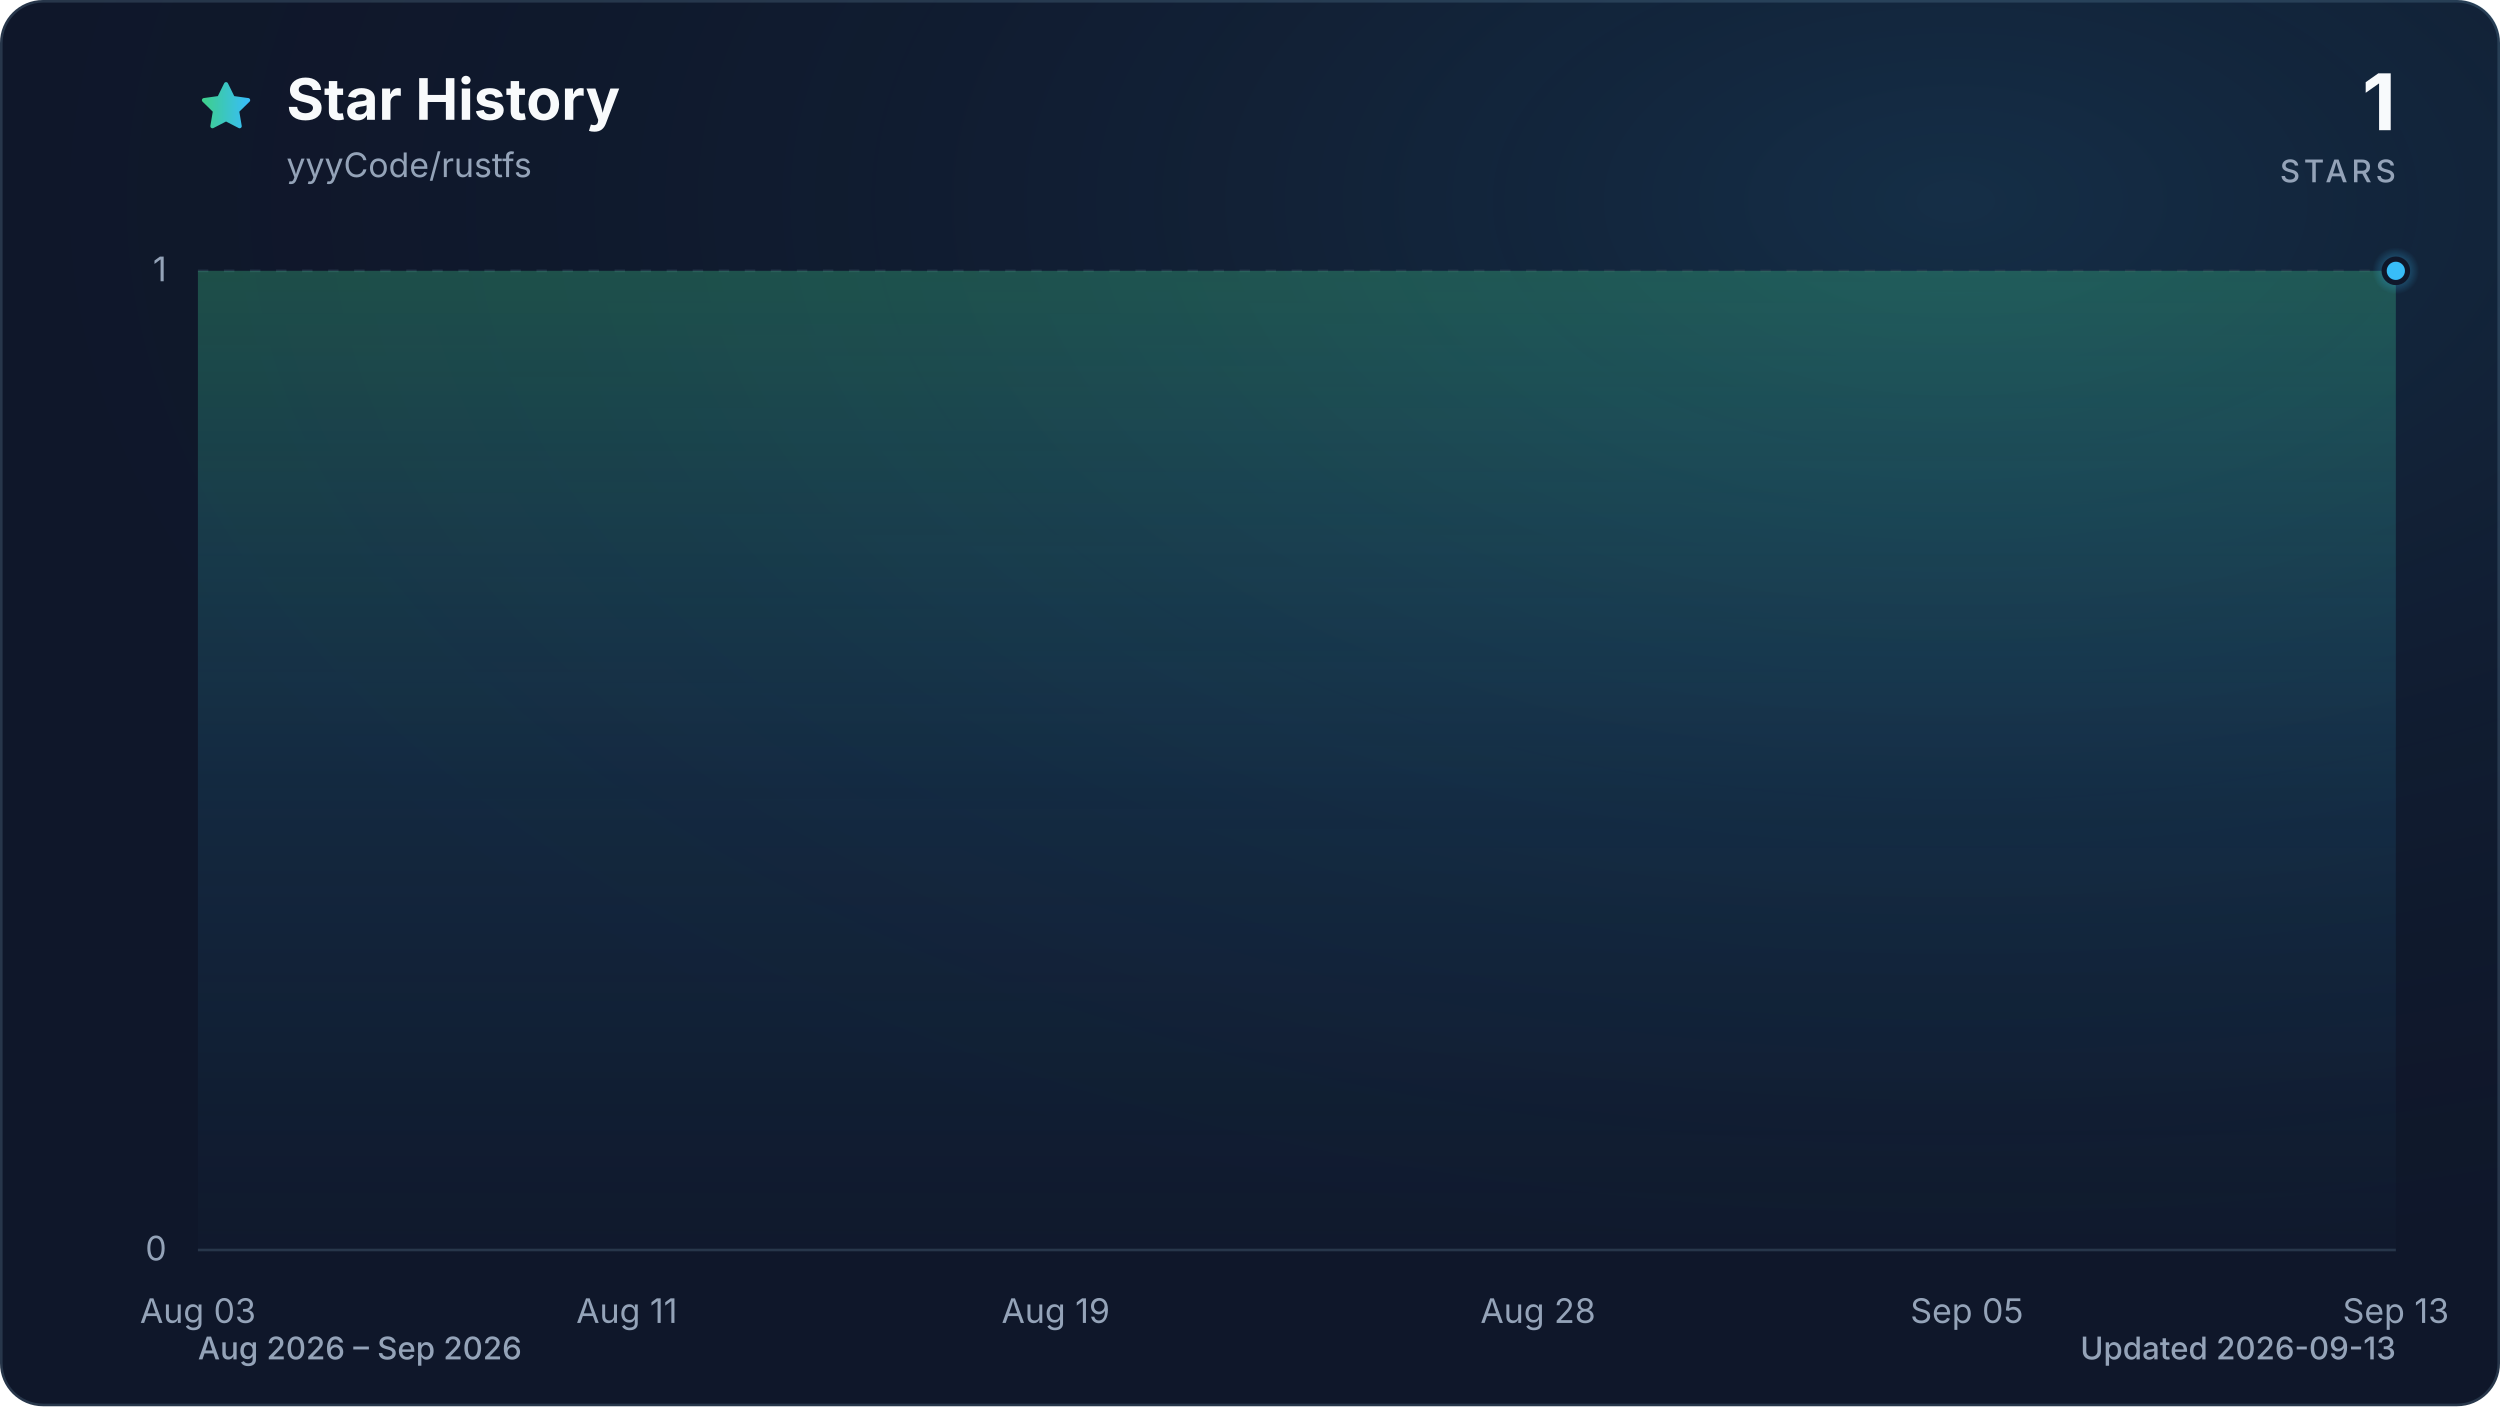
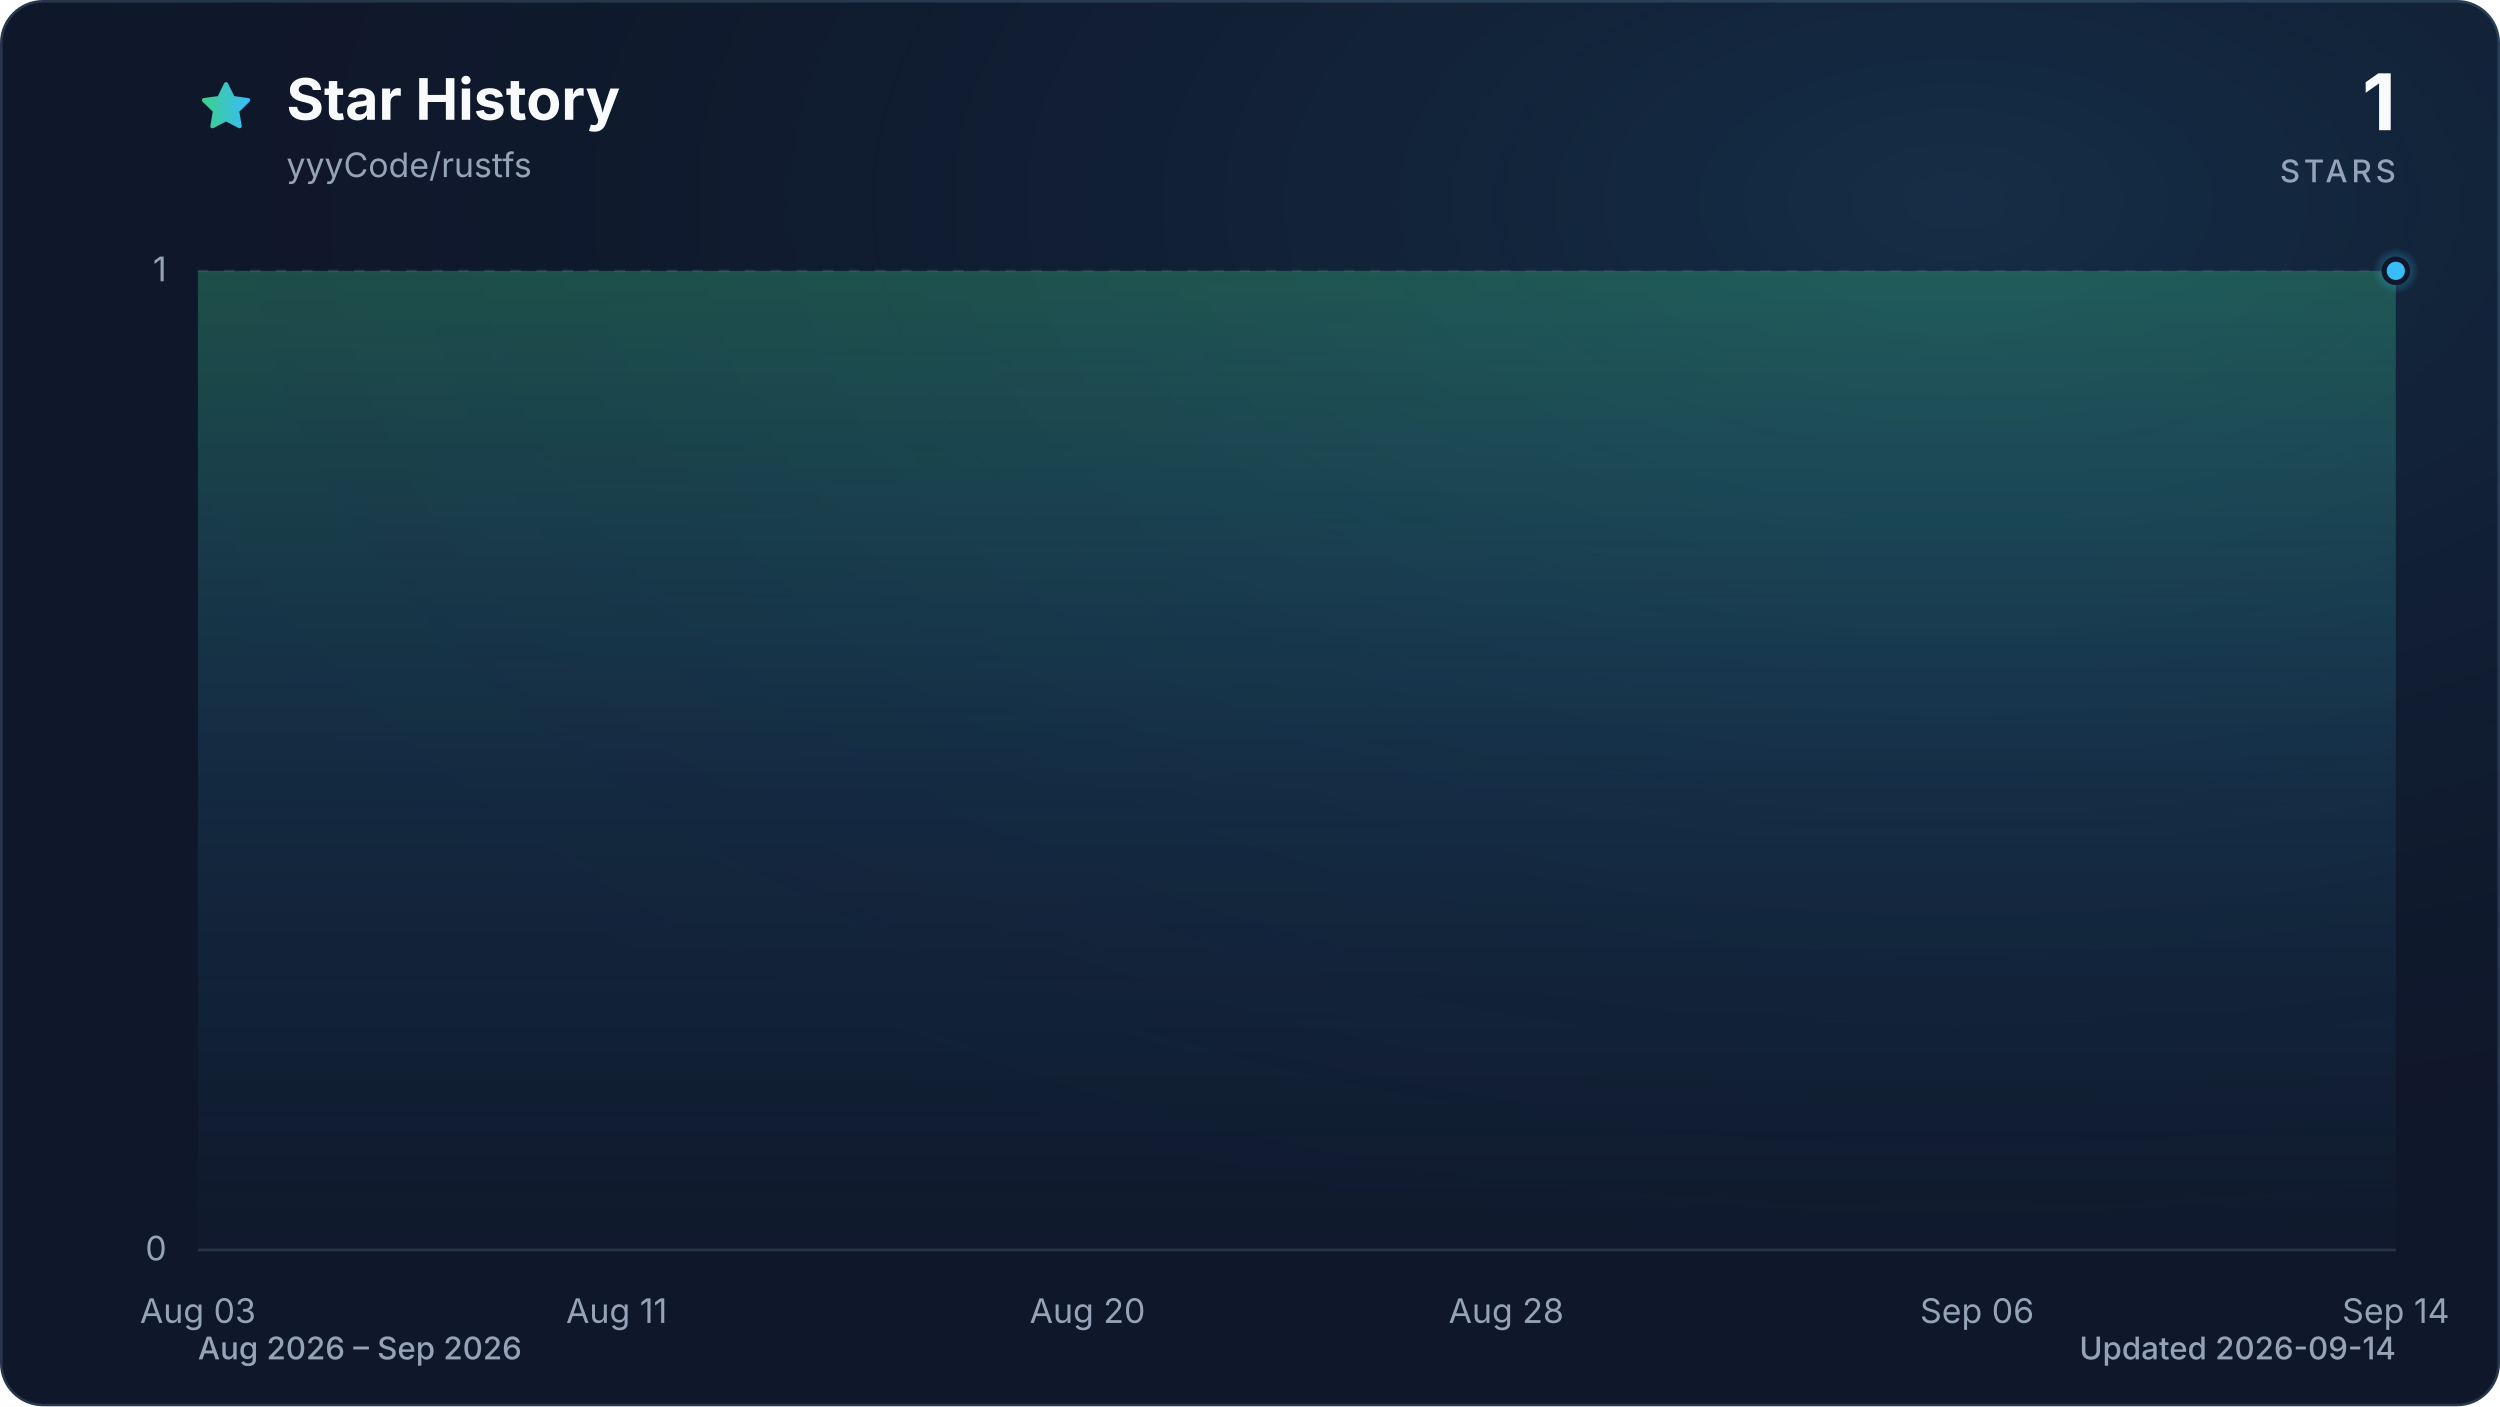
<svg xmlns="http://www.w3.org/2000/svg" viewBox="0 0 960 540" role="img" aria-labelledby="title description" data-style="gradient" data-variant="glow" data-animated="true">
  <defs>
    <linearGradient id="trend" x1="0" y1="0" x2="1" y2="0">
      <stop offset="0%" stop-color="#3ecf8e" />
      <stop offset="100%" stop-color="#38bdf8" />
    </linearGradient>
    <linearGradient id="area" x1="0" y1="0" x2="0" y2="1">
      <stop offset="0%" stop-color="#3ecf8e" stop-opacity="0.30" />
      <stop offset="55%" stop-color="#38bdf8" stop-opacity="0.10" />
      <stop offset="100%" stop-color="#38bdf8" stop-opacity="0.01" />
    </linearGradient>
    <radialGradient id="marker-halo" cx="50%" cy="50%" r="50%">
      <stop offset="0%" stop-color="#38bdf8" stop-opacity="0.55" />
      <stop offset="100%" stop-color="#38bdf8" stop-opacity="0" />
    </radialGradient>
    <radialGradient id="surface-glow" cx="78%" cy="14%" r="80%">
      <stop offset="0%" stop-color="#38bdf8" stop-opacity="0.14" />
      <stop offset="100%" stop-color="#0f172a" stop-opacity="0" />
    </radialGradient>
    <filter id="trend-glow" x="-20%" y="-20%" width="140%" height="140%">
      <feGaussianBlur stdDeviation="7" />
    </filter>
  </defs>
  <style>
.trend-enter{transform-box:fill-box;transform-origin:center;animation:trend-enter 520ms cubic-bezier(0.16,1,0.3,1)}
.marker-enter{transform-box:fill-box;transform-origin:center;animation:marker-enter 320ms cubic-bezier(0.16,1,0.3,1) 200ms both}
.marker-pulse{transform-box:fill-box;transform-origin:center;animation:marker-pulse 2.6s ease-out infinite}
@keyframes trend-enter{from{opacity:.35;transform:translateY(10px)}to{opacity:1;transform:translateY(0)}}
@keyframes marker-enter{from{opacity:0;transform:scale(.4)}to{opacity:1;transform:scale(1)}}
@keyframes marker-pulse{0%{opacity:.5;transform:scale(.7)}70%,100%{opacity:0;transform:scale(2.1)}}
@media (prefers-reduced-motion:reduce){.trend-enter,.marker-enter,.marker-pulse{animation:none!important}}
@media (prefers-reduced-motion:reduce){.marker-pulse{opacity:0}}
</style>
  <rect x="0.5" y="0.5" width="959" height="539" fill="#0f172a" stroke="#27364a" stroke-width="1" rx="16" />
  <rect width="960" height="540" fill="url(#surface-glow)" rx="16" />
  <path d="M12 2.6l2.9 5.9 6.5.9-4.7 4.6 1.1 6.5-5.8-3-5.8 3 1.1-6.5-4.7-4.6 6.5-.9L12 2.6Z" transform="translate(76 30) scale(.9)" fill="url(#trend)" stroke="url(#trend)" stroke-width="1.8" stroke-linejoin="round" aria-hidden="true" />
  <text x="110" y="46" fill="#f8fafc" font-family="ui-sans-serif, system-ui, -apple-system, BlinkMacSystemFont, 'Segoe UI', sans-serif" font-size="22" font-weight="700">Star History</text>
  <text x="110" y="68" fill="#94a3b8" font-family="ui-sans-serif, system-ui, -apple-system, BlinkMacSystemFont, 'Segoe UI', sans-serif" font-size="13">yyyCode/rustfs</text>
  <text x="920" y="50" fill="#f8fafc" font-family="ui-sans-serif, system-ui, -apple-system, BlinkMacSystemFont, 'Segoe UI', sans-serif" font-size="30" font-weight="700" text-anchor="end">1</text>
  <text x="920" y="70" fill="#94a3b8" font-family="ui-sans-serif, system-ui, -apple-system, BlinkMacSystemFont, 'Segoe UI', sans-serif" font-size="12" font-weight="500" letter-spacing="1.5" text-anchor="end">STARS</text>
  <line x1="76" y1="480.0" x2="920" y2="480.0" stroke="#27364a" stroke-width="1" stroke-dasharray="0" opacity="1" />
  <text x="64" y="484.0" fill="#94a3b8" font-family="ui-sans-serif, system-ui, -apple-system, BlinkMacSystemFont, 'Segoe UI', sans-serif" font-size="13" text-anchor="end">0</text>
  <line x1="76" y1="104.0" x2="920" y2="104.0" stroke="#27364a" stroke-width="1" stroke-dasharray="4 6" opacity="0.7" />
  <text x="64" y="108.0" fill="#94a3b8" font-family="ui-sans-serif, system-ui, -apple-system, BlinkMacSystemFont, 'Segoe UI', sans-serif" font-size="13" text-anchor="end">1</text>
  <text x="76.0" y="508" fill="#94a3b8" font-family="ui-sans-serif, system-ui, -apple-system, BlinkMacSystemFont, 'Segoe UI', sans-serif" font-size="13" text-anchor="middle">Aug 03</text>
-   <text x="240.7" y="508" fill="#94a3b8" font-family="ui-sans-serif, system-ui, -apple-system, BlinkMacSystemFont, 'Segoe UI', sans-serif" font-size="13" text-anchor="middle">Aug 11</text>
-   <text x="405.4" y="508" fill="#94a3b8" font-family="ui-sans-serif, system-ui, -apple-system, BlinkMacSystemFont, 'Segoe UI', sans-serif" font-size="13" text-anchor="middle">Aug 19</text>
-   <text x="590.6" y="508" fill="#94a3b8" font-family="ui-sans-serif, system-ui, -apple-system, BlinkMacSystemFont, 'Segoe UI', sans-serif" font-size="13" text-anchor="middle">Aug 28</text>
-   <text x="755.3" y="508" fill="#94a3b8" font-family="ui-sans-serif, system-ui, -apple-system, BlinkMacSystemFont, 'Segoe UI', sans-serif" font-size="13" text-anchor="middle">Sep 05</text>
-   <text x="920.0" y="508" fill="#94a3b8" font-family="ui-sans-serif, system-ui, -apple-system, BlinkMacSystemFont, 'Segoe UI', sans-serif" font-size="13" text-anchor="middle">Sep 13</text>
+   <text x="236.8" y="508" fill="#94a3b8" font-family="ui-sans-serif, system-ui, -apple-system, BlinkMacSystemFont, 'Segoe UI', sans-serif" font-size="13" text-anchor="middle">Aug 11</text>
+   <text x="417.6" y="508" fill="#94a3b8" font-family="ui-sans-serif, system-ui, -apple-system, BlinkMacSystemFont, 'Segoe UI', sans-serif" font-size="13" text-anchor="middle">Aug 20</text>
+   <text x="578.4" y="508" fill="#94a3b8" font-family="ui-sans-serif, system-ui, -apple-system, BlinkMacSystemFont, 'Segoe UI', sans-serif" font-size="13" text-anchor="middle">Aug 28</text>
+   <text x="759.2" y="508" fill="#94a3b8" font-family="ui-sans-serif, system-ui, -apple-system, BlinkMacSystemFont, 'Segoe UI', sans-serif" font-size="13" text-anchor="middle">Sep 06</text>
+   <text x="920.0" y="508" fill="#94a3b8" font-family="ui-sans-serif, system-ui, -apple-system, BlinkMacSystemFont, 'Segoe UI', sans-serif" font-size="13" text-anchor="middle">Sep 14</text>
  <g class="trend-enter">
-     <path d="M 76.0 104.0 C 82.9 104.0, 89.7 104.0, 96.6 104.0 C 103.4 104.0, 110.3 104.0, 117.2 104.0 C 124.0 104.0, 130.9 104.0, 137.8 104.0 C 144.6 104.0, 151.5 104.0, 158.3 104.0 C 165.2 104.0, 172.1 104.0, 178.9 104.0 C 185.8 104.0, 192.7 104.0, 199.5 104.0 C 206.4 104.0, 213.2 104.0, 220.1 104.0 C 227.0 104.0, 233.8 104.0, 240.7 104.0 C 247.5 104.0, 254.4 104.0, 261.3 104.0 C 268.1 104.0, 275.0 104.0, 281.9 104.0 C 288.7 104.0, 295.6 104.0, 302.4 104.0 C 309.3 104.0, 316.2 104.0, 323.0 104.0 C 329.9 104.0, 336.7 104.0, 343.6 104.0 C 350.5 104.0, 357.3 104.0, 364.2 104.0 C 371.1 104.0, 377.9 104.0, 384.8 104.0 C 391.6 104.0, 398.5 104.0, 405.4 104.0 C 412.2 104.0, 419.1 104.0, 426.0 104.0 C 432.8 104.0, 439.7 104.0, 446.5 104.0 C 453.4 104.0, 460.3 104.0, 467.1 104.0 C 474.0 104.0, 480.8 104.0, 487.7 104.0 C 494.6 104.0, 501.4 104.0, 508.3 104.0 C 515.2 104.0, 522.0 104.0, 528.9 104.0 C 535.7 104.0, 542.6 104.0, 549.5 104.0 C 556.3 104.0, 563.2 104.0, 570.0 104.0 C 576.9 104.0, 583.8 104.0, 590.6 104.0 C 597.5 104.0, 604.4 104.0, 611.2 104.0 C 618.1 104.0, 624.9 104.0, 631.8 104.0 C 638.7 104.0, 645.5 104.0, 652.4 104.0 C 659.3 104.0, 666.1 104.0, 673.0 104.0 C 679.8 104.0, 686.7 104.0, 693.6 104.0 C 700.4 104.0, 707.3 104.0, 714.1 104.0 C 721.0 104.0, 727.9 104.0, 734.7 104.0 C 741.6 104.0, 748.5 104.0, 755.3 104.0 C 762.2 104.0, 769.0 104.0, 775.9 104.0 C 782.8 104.0, 789.6 104.0, 796.5 104.0 C 803.3 104.0, 810.2 104.0, 817.1 104.0 C 823.9 104.0, 830.8 104.0, 837.7 104.0 C 844.5 104.0, 851.4 104.0, 858.2 104.0 C 865.1 104.0, 872.0 104.0, 878.8 104.0 C 885.7 104.0, 892.6 104.0, 899.4 104.0 C 906.3 104.0, 913.1 104.0, 920.0 104.0 L 920.0 480.0 L 76.0 480.0 Z" fill="url(#area)" />
-     <path d="M 76.0 104.0 C 82.9 104.0, 89.7 104.0, 96.6 104.0 C 103.4 104.0, 110.3 104.0, 117.2 104.0 C 124.0 104.0, 130.9 104.0, 137.8 104.0 C 144.6 104.0, 151.5 104.0, 158.3 104.0 C 165.2 104.0, 172.1 104.0, 178.9 104.0 C 185.8 104.0, 192.7 104.0, 199.5 104.0 C 206.4 104.0, 213.2 104.0, 220.1 104.0 C 227.0 104.0, 233.8 104.0, 240.7 104.0 C 247.5 104.0, 254.4 104.0, 261.3 104.0 C 268.1 104.0, 275.0 104.0, 281.9 104.0 C 288.7 104.0, 295.6 104.0, 302.4 104.0 C 309.3 104.0, 316.2 104.0, 323.0 104.0 C 329.9 104.0, 336.7 104.0, 343.6 104.0 C 350.5 104.0, 357.3 104.0, 364.2 104.0 C 371.1 104.0, 377.9 104.0, 384.8 104.0 C 391.6 104.0, 398.5 104.0, 405.4 104.0 C 412.2 104.0, 419.1 104.0, 426.0 104.0 C 432.8 104.0, 439.7 104.0, 446.5 104.0 C 453.4 104.0, 460.3 104.0, 467.1 104.0 C 474.0 104.0, 480.8 104.0, 487.7 104.0 C 494.6 104.0, 501.4 104.0, 508.3 104.0 C 515.2 104.0, 522.0 104.0, 528.9 104.0 C 535.7 104.0, 542.6 104.0, 549.5 104.0 C 556.3 104.0, 563.2 104.0, 570.0 104.0 C 576.9 104.0, 583.8 104.0, 590.6 104.0 C 597.5 104.0, 604.4 104.0, 611.2 104.0 C 618.1 104.0, 624.9 104.0, 631.8 104.0 C 638.7 104.0, 645.5 104.0, 652.4 104.0 C 659.3 104.0, 666.1 104.0, 673.0 104.0 C 679.8 104.0, 686.7 104.0, 693.6 104.0 C 700.4 104.0, 707.3 104.0, 714.1 104.0 C 721.0 104.0, 727.9 104.0, 734.7 104.0 C 741.6 104.0, 748.5 104.0, 755.3 104.0 C 762.2 104.0, 769.0 104.0, 775.9 104.0 C 782.8 104.0, 789.6 104.0, 796.5 104.0 C 803.3 104.0, 810.2 104.0, 817.1 104.0 C 823.9 104.0, 830.8 104.0, 837.7 104.0 C 844.5 104.0, 851.4 104.0, 858.2 104.0 C 865.1 104.0, 872.0 104.0, 878.8 104.0 C 885.7 104.0, 892.6 104.0, 899.4 104.0 C 906.3 104.0, 913.1 104.0, 920.0 104.0" fill="none" stroke="url(#trend)" stroke-width="12" stroke-linecap="round" stroke-linejoin="round" opacity="0.16" filter="url(#trend-glow)" />
-     <path d="M 76.0 104.0 C 82.9 104.0, 89.7 104.0, 96.6 104.0 C 103.4 104.0, 110.3 104.0, 117.2 104.0 C 124.0 104.0, 130.9 104.0, 137.8 104.0 C 144.6 104.0, 151.5 104.0, 158.3 104.0 C 165.2 104.0, 172.1 104.0, 178.9 104.0 C 185.8 104.0, 192.7 104.0, 199.5 104.0 C 206.4 104.0, 213.2 104.0, 220.1 104.0 C 227.0 104.0, 233.8 104.0, 240.7 104.0 C 247.5 104.0, 254.4 104.0, 261.3 104.0 C 268.1 104.0, 275.0 104.0, 281.9 104.0 C 288.7 104.0, 295.6 104.0, 302.4 104.0 C 309.3 104.0, 316.2 104.0, 323.0 104.0 C 329.9 104.0, 336.7 104.0, 343.6 104.0 C 350.5 104.0, 357.3 104.0, 364.2 104.0 C 371.1 104.0, 377.9 104.0, 384.8 104.0 C 391.6 104.0, 398.5 104.0, 405.4 104.0 C 412.2 104.0, 419.1 104.0, 426.0 104.0 C 432.8 104.0, 439.7 104.0, 446.5 104.0 C 453.4 104.0, 460.3 104.0, 467.1 104.0 C 474.0 104.0, 480.8 104.0, 487.7 104.0 C 494.6 104.0, 501.4 104.0, 508.3 104.0 C 515.2 104.0, 522.0 104.0, 528.9 104.0 C 535.7 104.0, 542.6 104.0, 549.5 104.0 C 556.3 104.0, 563.2 104.0, 570.0 104.0 C 576.9 104.0, 583.8 104.0, 590.6 104.0 C 597.5 104.0, 604.4 104.0, 611.2 104.0 C 618.1 104.0, 624.9 104.0, 631.8 104.0 C 638.7 104.0, 645.5 104.0, 652.4 104.0 C 659.3 104.0, 666.1 104.0, 673.0 104.0 C 679.8 104.0, 686.7 104.0, 693.6 104.0 C 700.4 104.0, 707.3 104.0, 714.1 104.0 C 721.0 104.0, 727.9 104.0, 734.7 104.0 C 741.6 104.0, 748.5 104.0, 755.3 104.0 C 762.2 104.0, 769.0 104.0, 775.9 104.0 C 782.8 104.0, 789.6 104.0, 796.5 104.0 C 803.3 104.0, 810.2 104.0, 817.1 104.0 C 823.9 104.0, 830.8 104.0, 837.7 104.0 C 844.5 104.0, 851.4 104.0, 858.2 104.0 C 865.1 104.0, 872.0 104.0, 878.8 104.0 C 885.7 104.0, 892.6 104.0, 899.4 104.0 C 906.3 104.0, 913.1 104.0, 920.0 104.0" fill="none" stroke="url(#trend)" stroke-width="3" stroke-linecap="round" stroke-linejoin="round" />
+     <path d="M 76.0 104.0 C 82.7 104.0, 89.4 104.0, 96.1 104.0 C 102.8 104.0, 109.5 104.0, 116.2 104.0 C 122.9 104.0, 129.6 104.0, 136.3 104.0 C 143.0 104.0, 149.7 104.0, 156.4 104.0 C 163.1 104.0, 169.8 104.0, 176.5 104.0 C 183.2 104.0, 189.9 104.0, 196.6 104.0 C 203.3 104.0, 210.0 104.0, 216.7 104.0 C 223.4 104.0, 230.1 104.0, 236.8 104.0 C 243.5 104.0, 250.2 104.0, 256.9 104.0 C 263.6 104.0, 270.3 104.0, 277.0 104.0 C 283.7 104.0, 290.3 104.0, 297.0 104.0 C 303.7 104.0, 310.4 104.0, 317.1 104.0 C 323.8 104.0, 330.5 104.0, 337.2 104.0 C 343.9 104.0, 350.6 104.0, 357.3 104.0 C 364.0 104.0, 370.7 104.0, 377.4 104.0 C 384.1 104.0, 390.8 104.0, 397.5 104.0 C 404.2 104.0, 410.9 104.0, 417.6 104.0 C 424.3 104.0, 431.0 104.0, 437.7 104.0 C 444.4 104.0, 451.1 104.0, 457.8 104.0 C 464.5 104.0, 471.2 104.0, 477.9 104.0 C 484.6 104.0, 491.3 104.0, 498.0 104.0 C 504.7 104.0, 511.4 104.0, 518.1 104.0 C 524.8 104.0, 531.5 104.0, 538.2 104.0 C 544.9 104.0, 551.6 104.0, 558.3 104.0 C 565.0 104.0, 571.7 104.0, 578.4 104.0 C 585.1 104.0, 591.8 104.0, 598.5 104.0 C 605.2 104.0, 611.9 104.0, 618.6 104.0 C 625.3 104.0, 632.0 104.0, 638.7 104.0 C 645.4 104.0, 652.1 104.0, 658.8 104.0 C 665.5 104.0, 672.2 104.0, 678.9 104.0 C 685.6 104.0, 692.3 104.0, 699.0 104.0 C 705.7 104.0, 712.3 104.0, 719.0 104.0 C 725.7 104.0, 732.4 104.0, 739.1 104.0 C 745.8 104.0, 752.5 104.0, 759.2 104.0 C 765.9 104.0, 772.6 104.0, 779.3 104.0 C 786.0 104.0, 792.7 104.0, 799.4 104.0 C 806.1 104.0, 812.8 104.0, 819.5 104.0 C 826.2 104.0, 832.9 104.0, 839.6 104.0 C 846.3 104.0, 853.0 104.0, 859.7 104.0 C 866.4 104.0, 873.1 104.0, 879.8 104.0 C 886.5 104.0, 893.2 104.0, 899.9 104.0 C 906.6 104.0, 913.3 104.0, 920.0 104.0 L 920.0 480.0 L 76.0 480.0 Z" fill="url(#area)" />
+     <path d="M 76.0 104.0 C 82.7 104.0, 89.4 104.0, 96.1 104.0 C 102.8 104.0, 109.5 104.0, 116.2 104.0 C 122.9 104.0, 129.6 104.0, 136.3 104.0 C 143.0 104.0, 149.7 104.0, 156.4 104.0 C 163.1 104.0, 169.8 104.0, 176.5 104.0 C 183.2 104.0, 189.9 104.0, 196.6 104.0 C 203.3 104.0, 210.0 104.0, 216.7 104.0 C 223.4 104.0, 230.1 104.0, 236.8 104.0 C 243.5 104.0, 250.2 104.0, 256.9 104.0 C 263.6 104.0, 270.3 104.0, 277.0 104.0 C 283.7 104.0, 290.3 104.0, 297.0 104.0 C 303.7 104.0, 310.4 104.0, 317.1 104.0 C 323.8 104.0, 330.5 104.0, 337.2 104.0 C 343.9 104.0, 350.6 104.0, 357.3 104.0 C 364.0 104.0, 370.7 104.0, 377.4 104.0 C 384.1 104.0, 390.8 104.0, 397.5 104.0 C 404.2 104.0, 410.9 104.0, 417.6 104.0 C 424.3 104.0, 431.0 104.0, 437.7 104.0 C 444.4 104.0, 451.1 104.0, 457.8 104.0 C 464.5 104.0, 471.2 104.0, 477.9 104.0 C 484.6 104.0, 491.3 104.0, 498.0 104.0 C 504.7 104.0, 511.4 104.0, 518.1 104.0 C 524.8 104.0, 531.5 104.0, 538.2 104.0 C 544.9 104.0, 551.6 104.0, 558.3 104.0 C 565.0 104.0, 571.7 104.0, 578.4 104.0 C 585.1 104.0, 591.8 104.0, 598.5 104.0 C 605.2 104.0, 611.9 104.0, 618.6 104.0 C 625.3 104.0, 632.0 104.0, 638.7 104.0 C 645.4 104.0, 652.1 104.0, 658.8 104.0 C 665.5 104.0, 672.2 104.0, 678.9 104.0 C 685.6 104.0, 692.3 104.0, 699.0 104.0 C 705.7 104.0, 712.3 104.0, 719.0 104.0 C 725.7 104.0, 732.4 104.0, 739.1 104.0 C 745.8 104.0, 752.5 104.0, 759.2 104.0 C 765.9 104.0, 772.6 104.0, 779.3 104.0 C 786.0 104.0, 792.7 104.0, 799.4 104.0 C 806.1 104.0, 812.8 104.0, 819.5 104.0 C 826.2 104.0, 832.9 104.0, 839.6 104.0 C 846.3 104.0, 853.0 104.0, 859.7 104.0 C 866.4 104.0, 873.1 104.0, 879.8 104.0 C 886.5 104.0, 893.2 104.0, 899.9 104.0 C 906.6 104.0, 913.3 104.0, 920.0 104.0" fill="none" stroke="url(#trend)" stroke-width="12" stroke-linecap="round" stroke-linejoin="round" opacity="0.16" filter="url(#trend-glow)" />
+     <path d="M 76.0 104.0 C 82.7 104.0, 89.4 104.0, 96.1 104.0 C 102.8 104.0, 109.5 104.0, 116.2 104.0 C 122.9 104.0, 129.6 104.0, 136.3 104.0 C 143.0 104.0, 149.7 104.0, 156.4 104.0 C 163.1 104.0, 169.8 104.0, 176.5 104.0 C 183.2 104.0, 189.9 104.0, 196.6 104.0 C 203.3 104.0, 210.0 104.0, 216.7 104.0 C 223.4 104.0, 230.1 104.0, 236.8 104.0 C 243.5 104.0, 250.2 104.0, 256.9 104.0 C 263.6 104.0, 270.3 104.0, 277.0 104.0 C 283.7 104.0, 290.3 104.0, 297.0 104.0 C 303.7 104.0, 310.4 104.0, 317.1 104.0 C 323.8 104.0, 330.5 104.0, 337.2 104.0 C 343.9 104.0, 350.6 104.0, 357.3 104.0 C 364.0 104.0, 370.7 104.0, 377.4 104.0 C 384.1 104.0, 390.8 104.0, 397.5 104.0 C 404.2 104.0, 410.9 104.0, 417.6 104.0 C 424.3 104.0, 431.0 104.0, 437.7 104.0 C 444.4 104.0, 451.1 104.0, 457.8 104.0 C 464.5 104.0, 471.2 104.0, 477.9 104.0 C 484.6 104.0, 491.3 104.0, 498.0 104.0 C 504.7 104.0, 511.4 104.0, 518.1 104.0 C 524.8 104.0, 531.5 104.0, 538.2 104.0 C 544.9 104.0, 551.6 104.0, 558.3 104.0 C 565.0 104.0, 571.7 104.0, 578.4 104.0 C 585.1 104.0, 591.8 104.0, 598.5 104.0 C 605.2 104.0, 611.9 104.0, 618.6 104.0 C 625.3 104.0, 632.0 104.0, 638.7 104.0 C 645.4 104.0, 652.1 104.0, 658.8 104.0 C 665.5 104.0, 672.2 104.0, 678.9 104.0 C 685.6 104.0, 692.3 104.0, 699.0 104.0 C 705.7 104.0, 712.3 104.0, 719.0 104.0 C 725.7 104.0, 732.4 104.0, 739.1 104.0 C 745.8 104.0, 752.5 104.0, 759.2 104.0 C 765.9 104.0, 772.6 104.0, 779.3 104.0 C 786.0 104.0, 792.7 104.0, 799.4 104.0 C 806.1 104.0, 812.8 104.0, 819.5 104.0 C 826.2 104.0, 832.9 104.0, 839.6 104.0 C 846.3 104.0, 853.0 104.0, 859.7 104.0 C 866.4 104.0, 873.1 104.0, 879.8 104.0 C 886.5 104.0, 893.2 104.0, 899.9 104.0 C 906.6 104.0, 913.3 104.0, 920.0 104.0" fill="none" stroke="url(#trend)" stroke-width="3" stroke-linecap="round" stroke-linejoin="round" />
  </g>
  <g class="marker-enter">
    <circle class="marker-pulse" cx="920.0" cy="104.0" r="9" fill="url(#marker-halo)" />
    <circle cx="920.0" cy="104.0" r="4.5" fill="#38bdf8" stroke="#0f172a" stroke-width="2" />
  </g>
  <text x="76" y="522" fill="#94a3b8" font-family="ui-sans-serif, system-ui, -apple-system, BlinkMacSystemFont, 'Segoe UI', sans-serif" font-size="12" font-weight="500">Aug 2026 – Sep 2026</text>
-   <text x="920" y="522" fill="#94a3b8" font-family="ui-sans-serif, system-ui, -apple-system, BlinkMacSystemFont, 'Segoe UI', sans-serif" font-size="12" font-weight="500" text-anchor="end">Updated 2026-09-13</text>
+   <text x="920" y="522" fill="#94a3b8" font-family="ui-sans-serif, system-ui, -apple-system, BlinkMacSystemFont, 'Segoe UI', sans-serif" font-size="12" font-weight="500" text-anchor="end">Updated 2026-09-14</text>
</svg>
